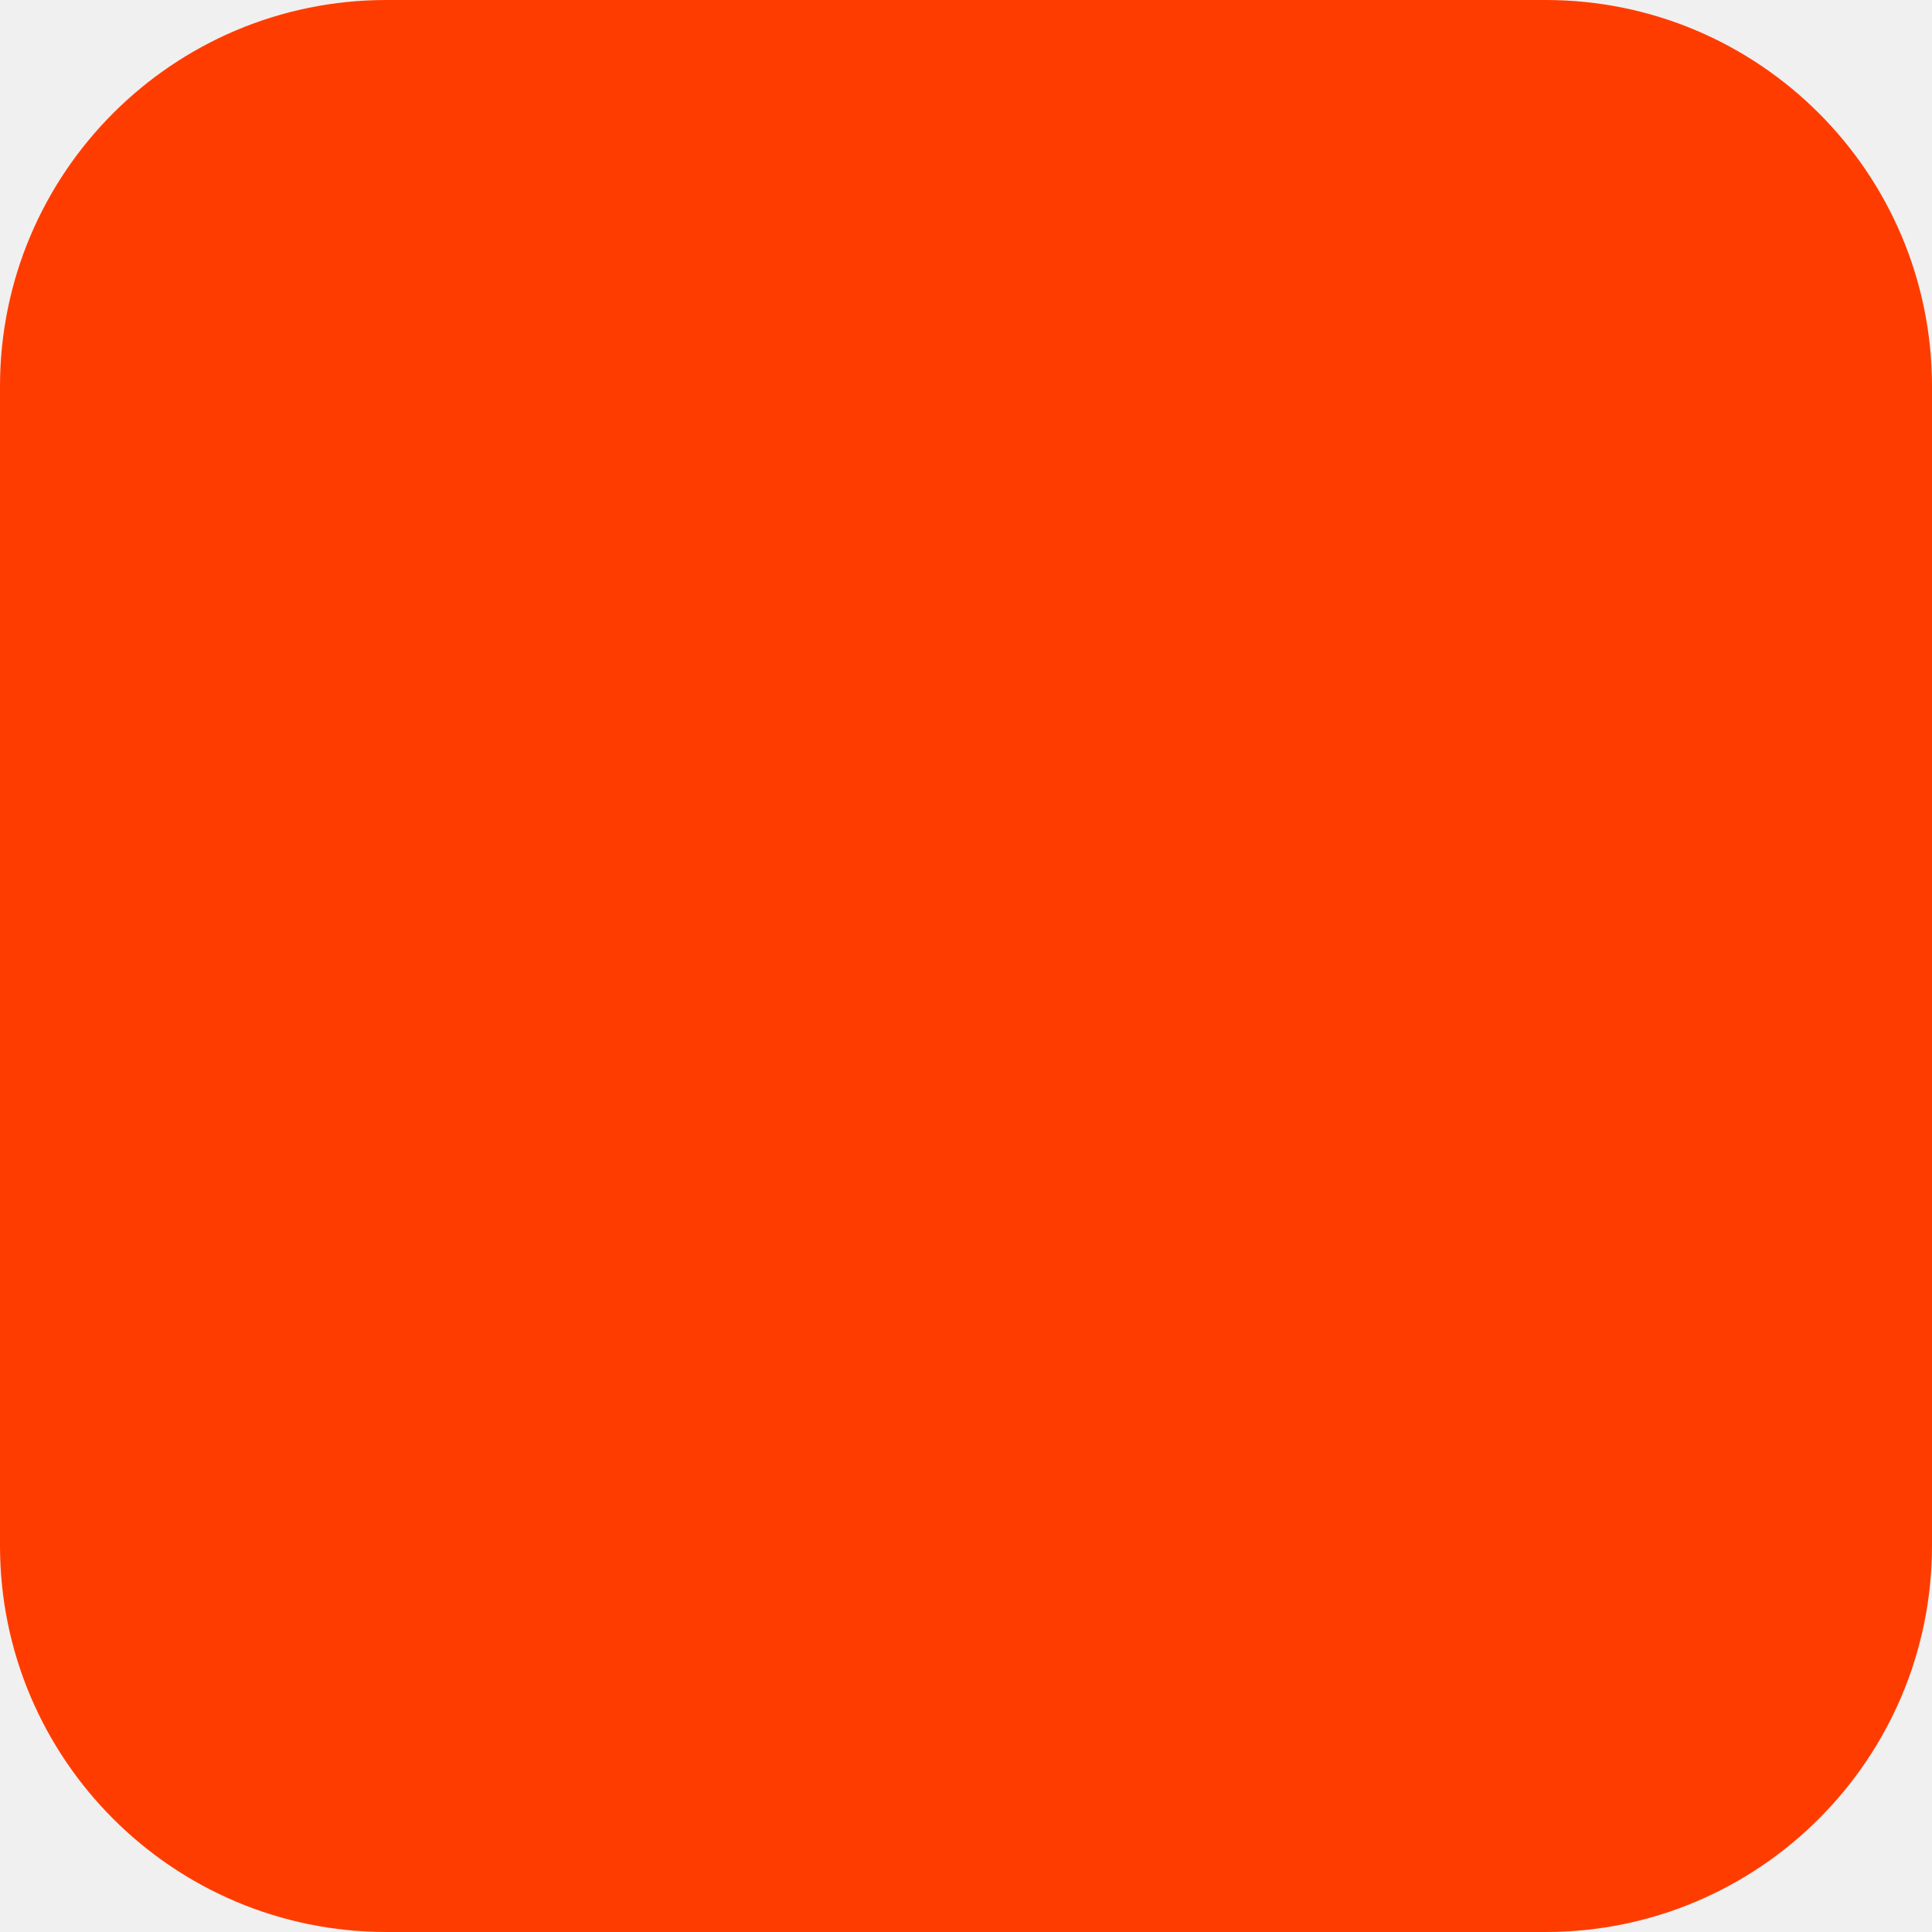
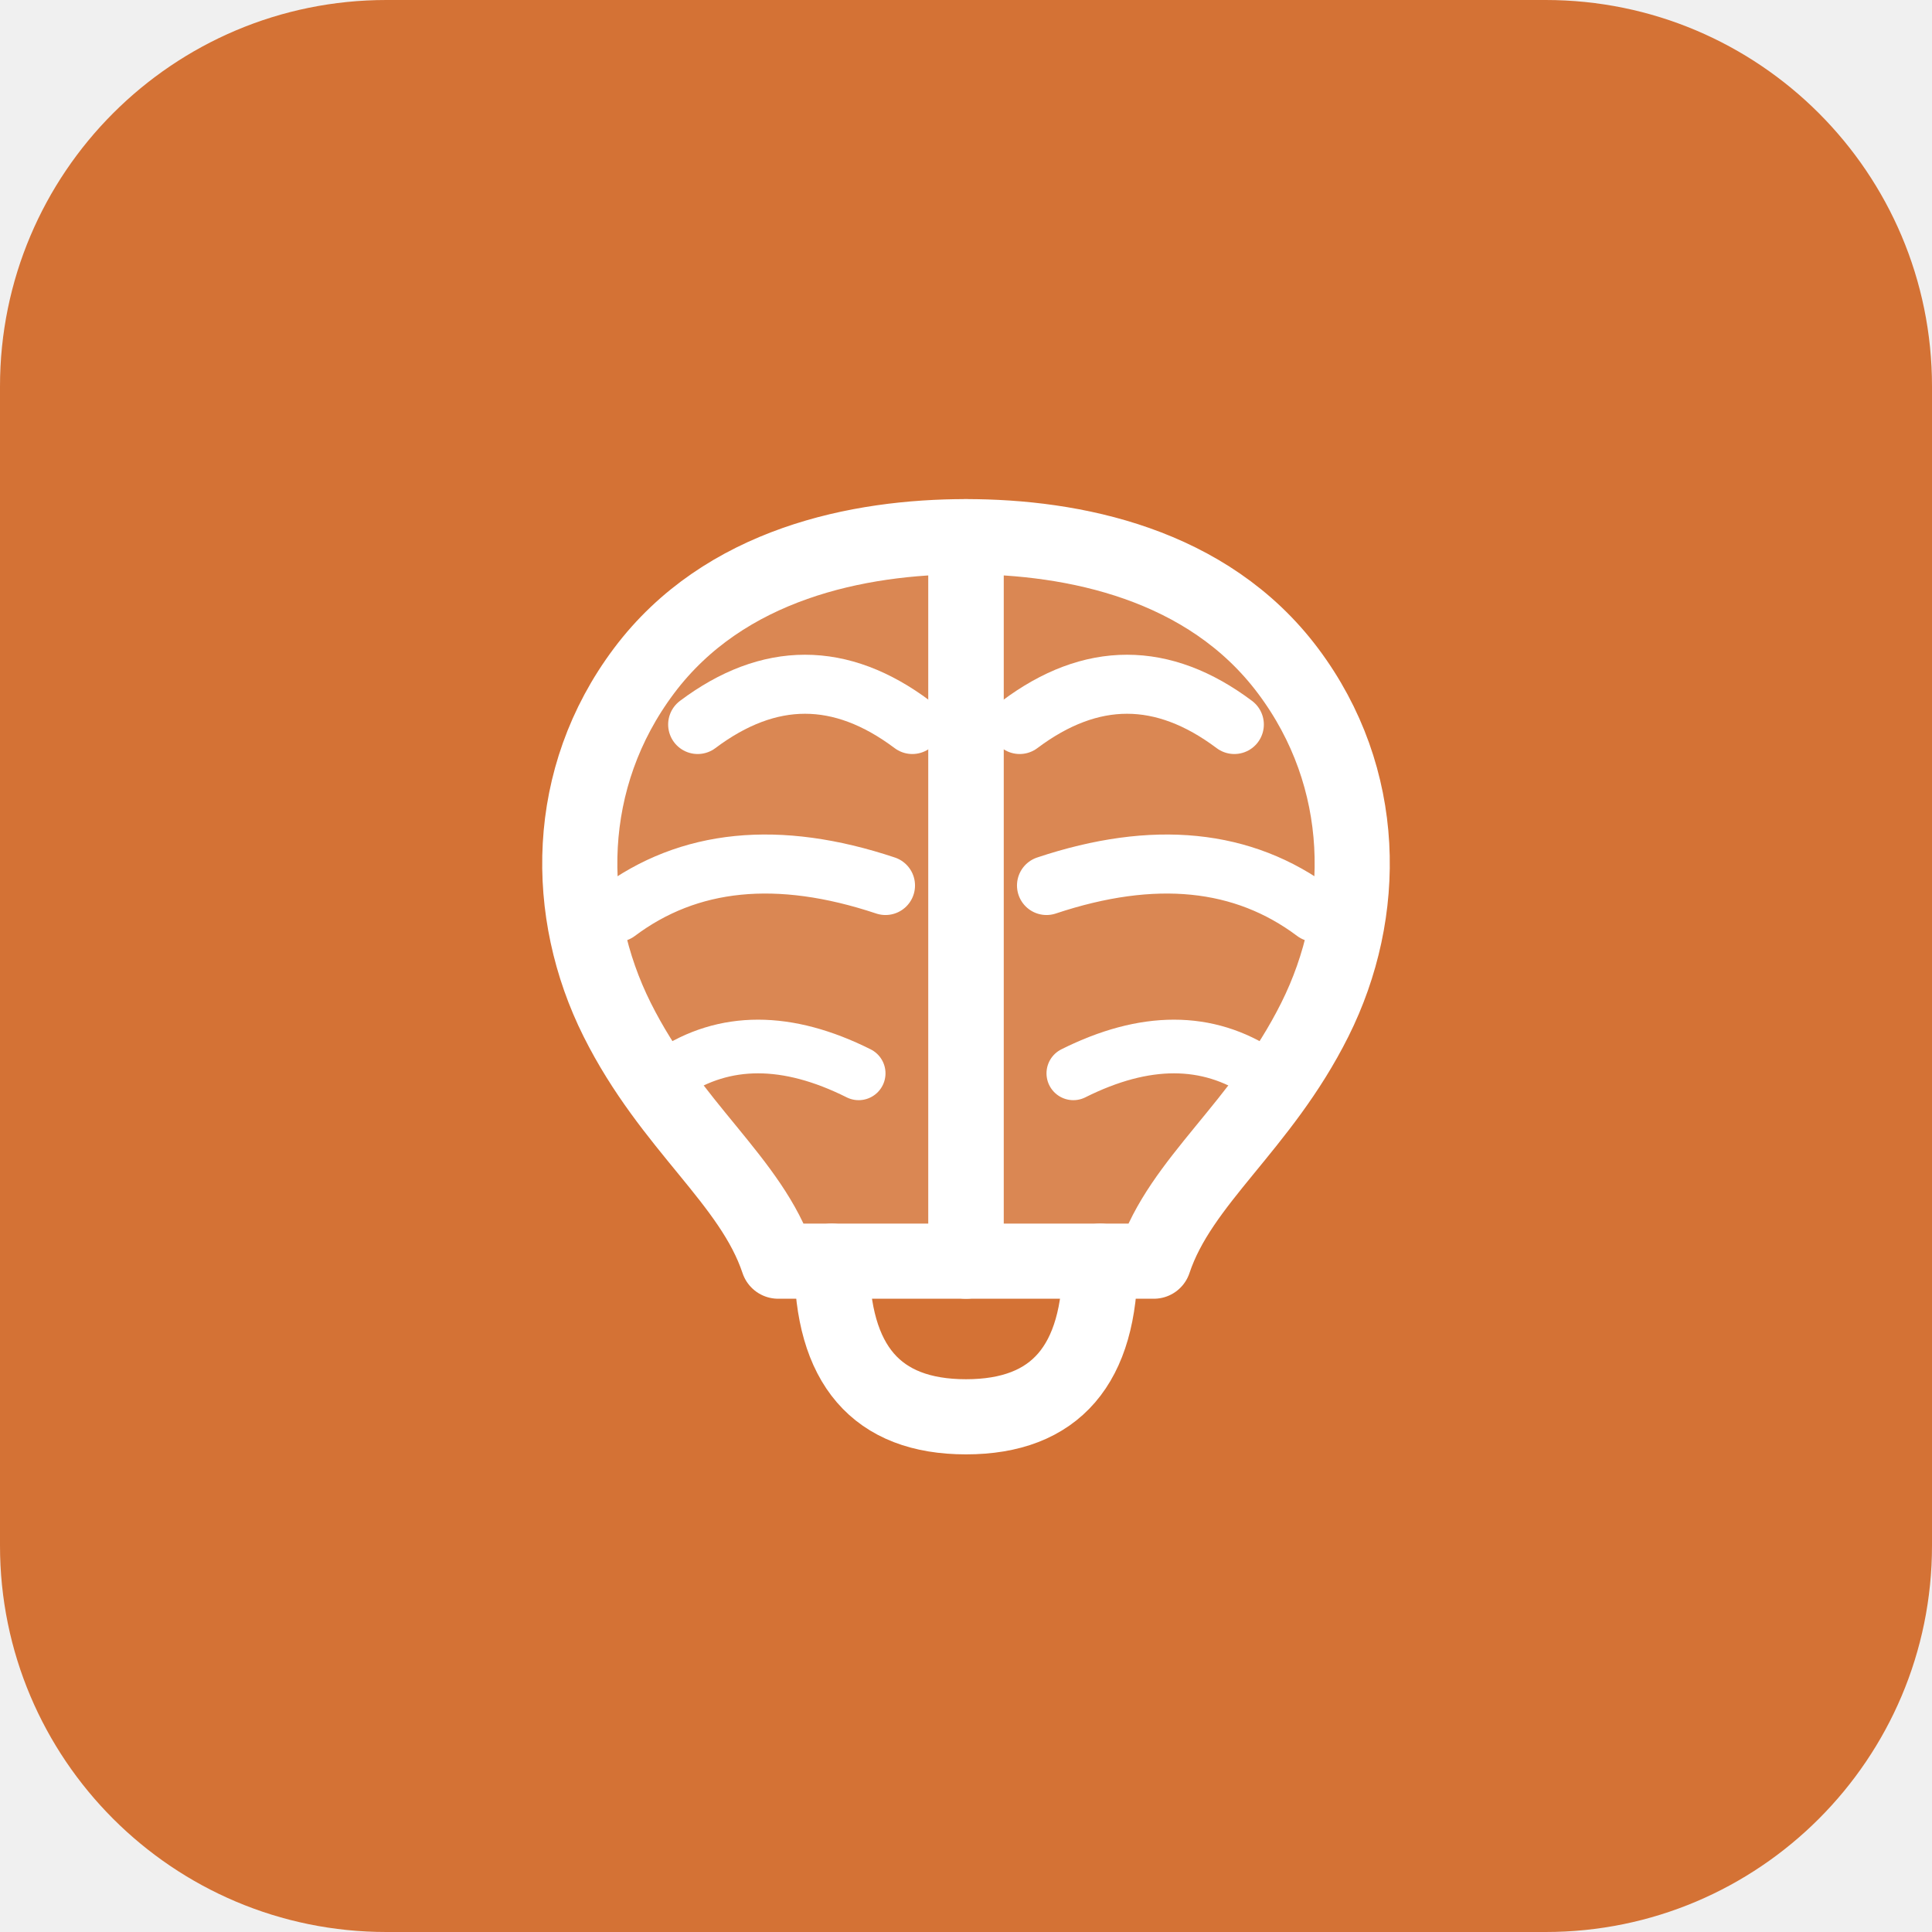
<svg xmlns="http://www.w3.org/2000/svg" width="180" height="180" viewBox="0 0 180 180" fill="none">
-   <rect width="180" height="180" rx="36" fill="#FF3C00" />
+   <rect width="180" height="180" rx="36" fill="#D47235" />
+   <path d="M90 50 C80 50, 67.5 52.5, 60 62.5 C52.5 72.5, 52.5 85, 57.5 95 C62.5 105, 70 110, 72.5 117.5 L90 117.5 L90 50 Z" fill="white" fill-opacity="0.15" stroke="white" stroke-width="7" stroke-linejoin="round" />
+   <path d="M90 50 C100 50, 112.5 52.5, 120 62.5 C127.5 72.5, 127.5 85, 122.5 95 C117.5 105, 110 110, 107.5 117.5 L90 117.5 L90 50 Z" fill="white" fill-opacity="0.15" stroke="white" stroke-width="7" stroke-linejoin="round" />
+   <line x1="90" y1="50" x2="90" y2="117.5" stroke="white" stroke-width="6" stroke-linecap="round" />
+   <path d="M65 67.5 Q75 60, 85 67.5" stroke="white" stroke-width="5.5" fill="none" stroke-linecap="round" />
+   <path d="M57.5 85 Q67.5 77.5, 82.5 82.5" stroke="white" stroke-width="5.5" fill="none" stroke-linecap="round" />
+   <path d="M62.5 100 Q70 95, 80 100" stroke="white" stroke-width="5" fill="none" stroke-linecap="round" />
+   <path d="M115 67.5 Q105 60, 95 67.5" stroke="white" stroke-width="5.5" fill="none" stroke-linecap="round" />
+   <path d="M122.5 85 Q112.5 77.5, 97.5 82.5" stroke="white" stroke-width="5.5" fill="none" stroke-linecap="round" />
+   <path d="M117.5 100 Q110 95, 100 100" stroke="white" stroke-width="5" fill="none" stroke-linecap="round" />
+   <path d="M77.5 117.5 Q77.5 132, 90 132 Q102.5 132, 102.5 117.5" stroke="white" stroke-width="7" fill="none" stroke-linecap="round" />
</svg>
